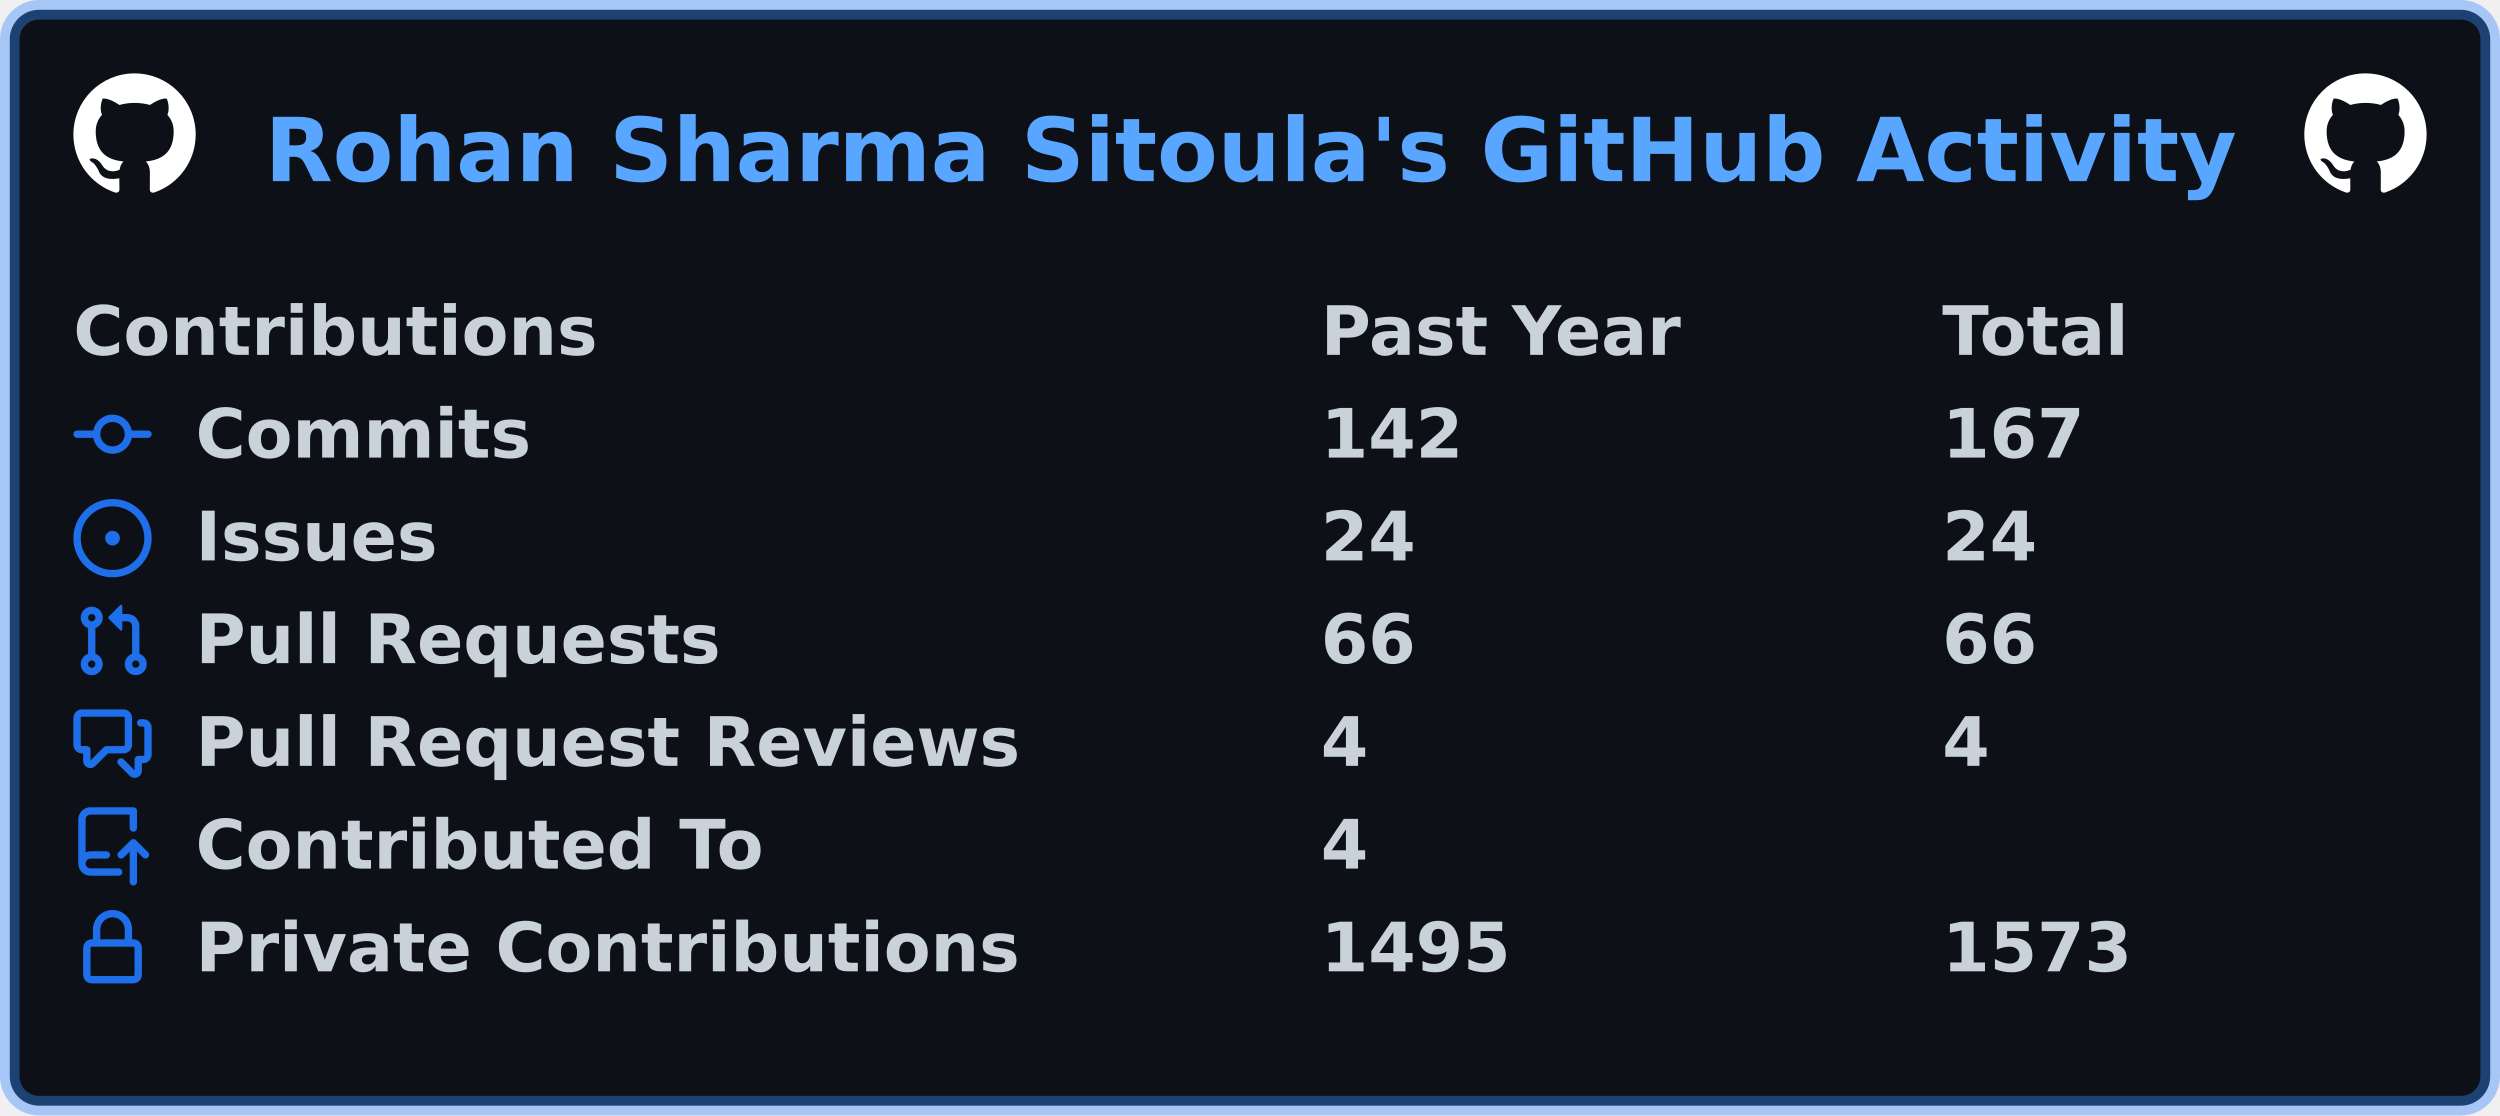
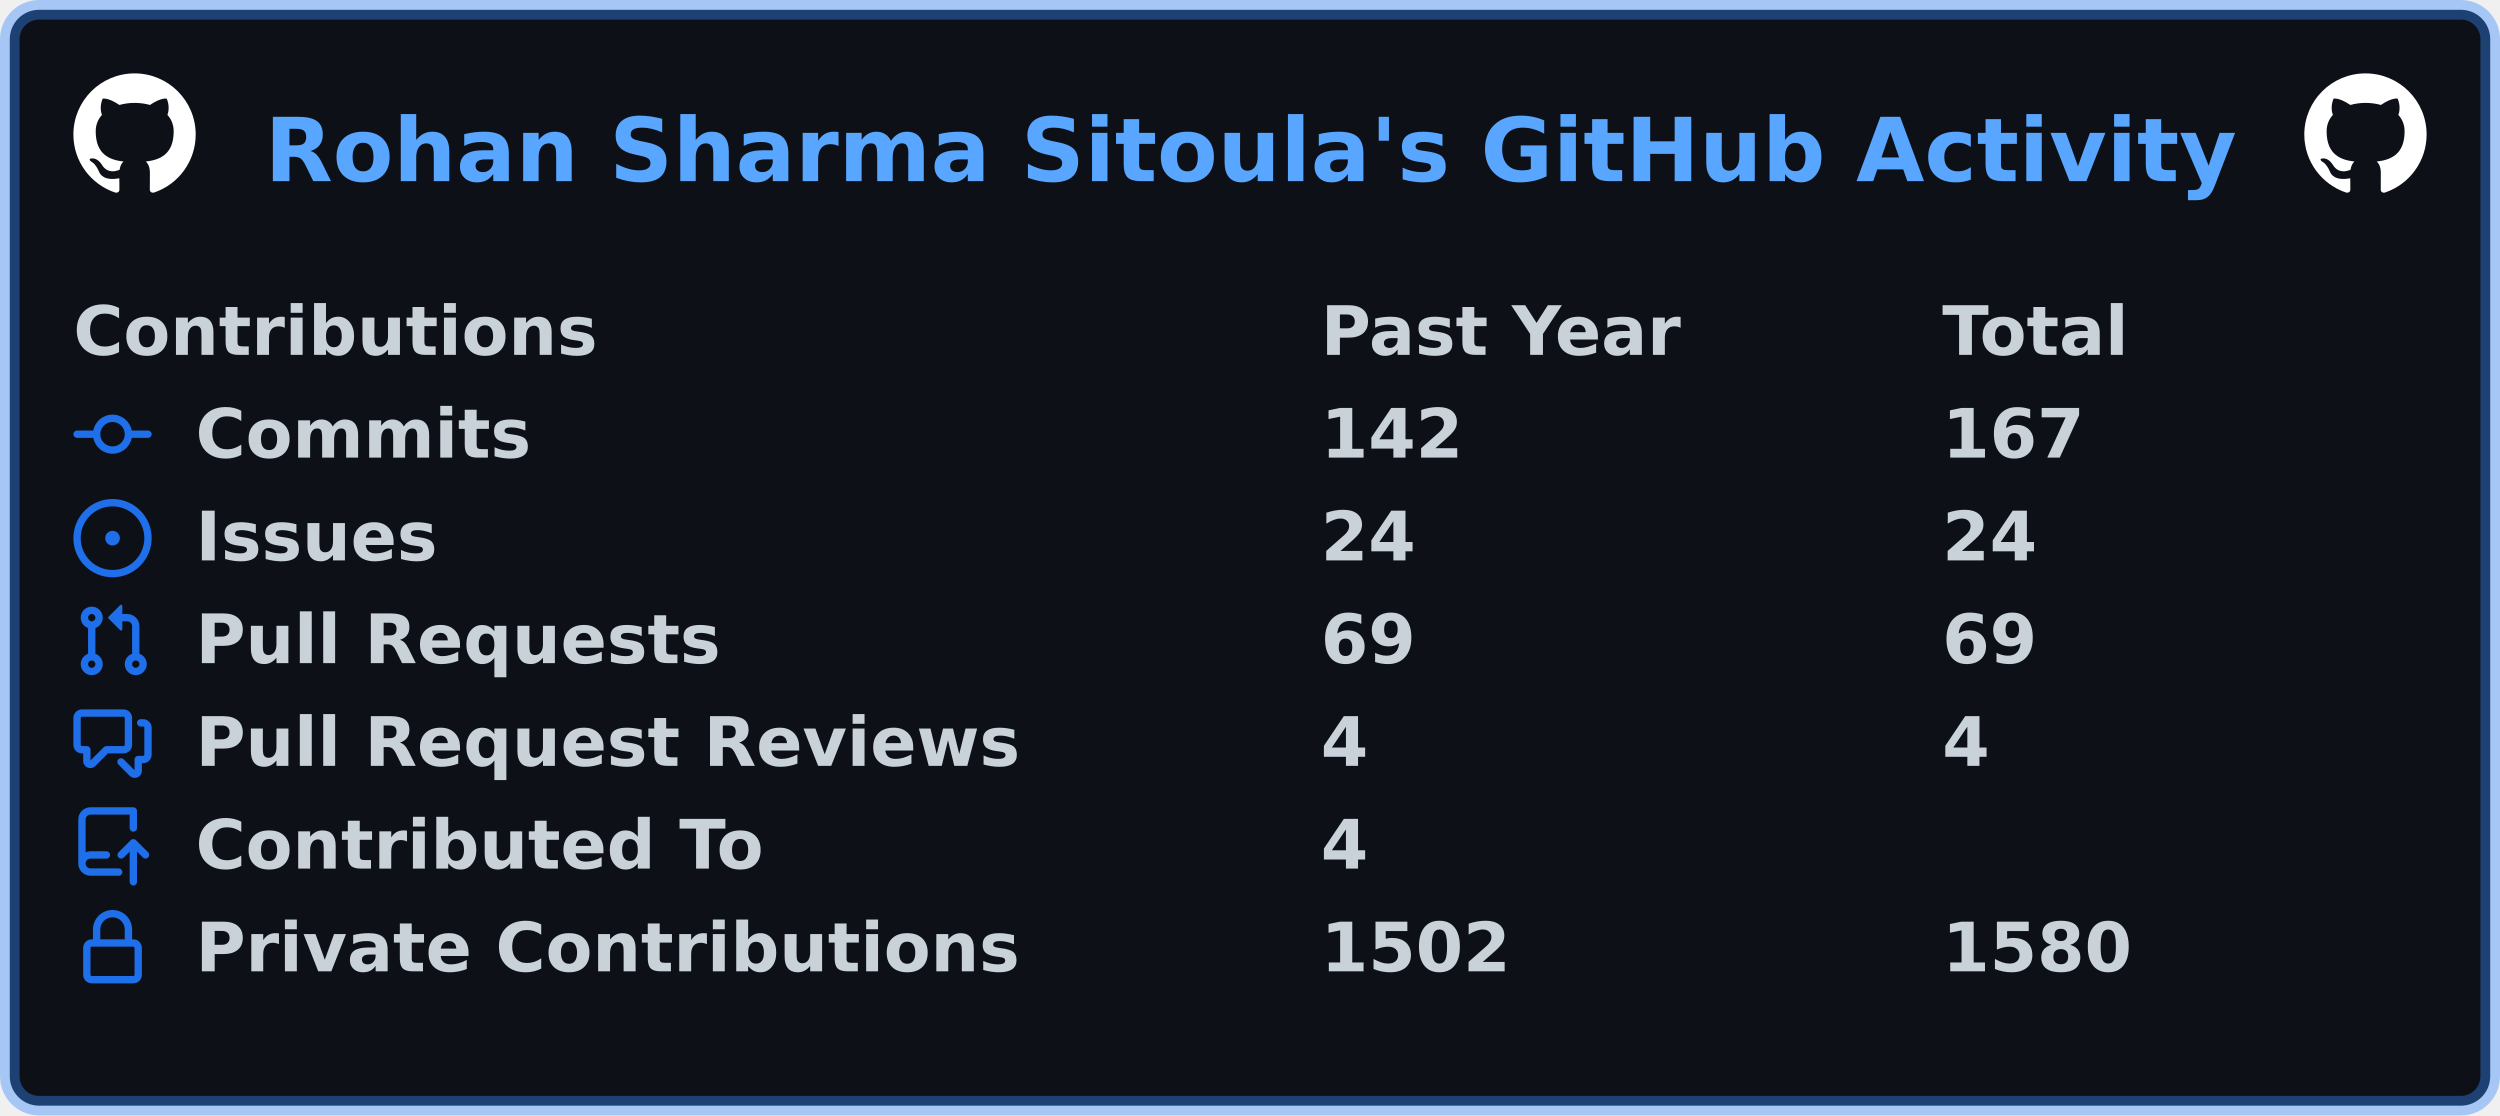
<svg xmlns="http://www.w3.org/2000/svg" width="511" height="228" viewBox="0 0 511 228" lang="en" xml:lang="en">
  <rect x="2" y="2" stroke-width="4" rx="6" width="507" height="224" stroke="rgba(56,139,253,0.4)" fill="#0d1117" />
  <g font-weight="600" font-size="110pt" font-family="Verdana,Geneva,DejaVu Sans,sans-serif" text-rendering="geometricPrecision">
    <text x="440" y="301" lengthAdjust="spacingAndGlyphs" textLength="3266" transform="scale(0.123)" fill="#58a6ff">Rohan Sharma Sitoula's GitHub Activity</text>
    <svg x="15" y="15" width="25" height="25" viewBox="0 0 16 16">
      <path fill="#ffffff" fill-rule="evenodd" d="M8 0C3.58 0 0 3.58 0 8c0 3.54 2.29 6.53 5.47 7.59.4.07.55-.17.55-.38 0-.19-.01-.82-.01-1.49-2.01.37-2.53-.49-2.69-.94-.09-.23-.48-.94-.82-1.13-.28-.15-.68-.52-.01-.53.63-.01 1.08.58 1.23.82.72 1.21 1.87.87 2.33.66.07-.52.28-.87.51-1.07-1.78-.2-3.64-.89-3.64-3.95 0-.87.31-1.59.82-2.15-.08-.2-.36-1.02.08-2.12 0 0 .67-.21 2.2.82.64-.18 1.32-.27 2-.27.68 0 1.36.09 2 .27 1.53-1.04 2.2-.82 2.2-.82.44 1.1.16 1.92.08 2.12.51.56.82 1.27.82 2.15 0 3.07-1.87 3.75-3.65 3.95.29.25.54.73.54 1.48 0 1.07-.01 1.93-.01 2.2 0 .21.15.46.55.38A8.013 8.013 0 0016 8c0-4.42-3.58-8-8-8z" />
    </svg>
    <svg x="471" y="15" width="25" height="25" viewBox="0 0 16 16">
      <path fill="#ffffff" fill-rule="evenodd" d="M8 0C3.58 0 0 3.58 0 8c0 3.54 2.29 6.53 5.47 7.59.4.07.55-.17.55-.38 0-.19-.01-.82-.01-1.49-2.01.37-2.53-.49-2.69-.94-.09-.23-.48-.94-.82-1.13-.28-.15-.68-.52-.01-.53.63-.01 1.08.58 1.23.82.72 1.21 1.87.87 2.33.66.07-.52.28-.87.51-1.07-1.78-.2-3.64-.89-3.64-3.95 0-.87.31-1.59.82-2.15-.08-.2-.36-1.02.08-2.12 0 0 .67-.21 2.2.82.64-.18 1.32-.27 2-.27.68 0 1.36.09 2 .27 1.53-1.04 2.2-.82 2.2-.82.44 1.1.16 1.92.08 2.12.51.56.82 1.27.82 2.15 0 3.07-1.87 3.75-3.65 3.95.29.25.54.73.54 1.48 0 1.07-.01 1.93-.01 2.2 0 .21.15.46.55.38A8.013 8.013 0 0016 8c0-4.42-3.58-8-8-8z" />
    </svg>
    <g transform="translate(0, 60)" fill="#c9d1d9">
      <g transform="translate(15, 0)">
        <g transform="scale(0.095)">
          <text x="0" y="132" textLength="1112" lengthAdjust="spacingAndGlyphs">Contributions</text>
          <text x="2684" y="132" textLength="774" lengthAdjust="spacingAndGlyphs">Past Year</text>
          <text x="4021" y="132" textLength="414" lengthAdjust="spacingAndGlyphs">Total</text>
        </g>
      </g>
      <g transform="translate(15, 21)">
        <path fill="#1f6feb" fill-rule="evenodd" d="M10.5 7.75a2.5 2.5 0 11-5 0 2.5 2.5 0 015 0zm1.43.75a4.002 4.002 0 01-7.86 0H.75a.75.75 0 110-1.5h3.32a4.001 4.001 0 017.86 0h3.32a.75.75 0 110 1.5h-3.32z" />
        <g transform="scale(0.095)">
          <text lengthAdjust="spacingAndGlyphs" textLength="734" x="263" y="132">Commits</text>
          <text lengthAdjust="spacingAndGlyphs" textLength="315" x="2684" y="132">142</text>
          <text lengthAdjust="spacingAndGlyphs" textLength="315" x="4021" y="132">167</text>
        </g>
      </g>
      <g transform="translate(15, 42)">
        <path fill="#1f6feb" d="M8 9.5a1.5 1.5 0 100-3 1.5 1.5 0 000 3z" />
        <path fill="#1f6feb" fill-rule="evenodd" d="M8 0a8 8 0 100 16A8 8 0 008 0zM1.5 8a6.5 6.5 0 1113 0 6.5 6.5 0 01-13 0z" />
        <g transform="scale(0.095)">
          <text lengthAdjust="spacingAndGlyphs" textLength="512" x="263" y="132">Issues</text>
          <text lengthAdjust="spacingAndGlyphs" textLength="210" x="2684" y="132">24</text>
          <text lengthAdjust="spacingAndGlyphs" textLength="210" x="4021" y="132">24</text>
        </g>
      </g>
      <g transform="translate(15, 63)">
        <path fill="#1f6feb" fill-rule="evenodd" d="M7.177 3.073L9.573.677A.25.25 0 0110 .854v4.792a.25.25 0 01-.427.177L7.177 3.427a.25.25 0 010-.354zM3.75 2.5a.75.75 0 100 1.5.75.75 0 000-1.5zm-2.25.75a2.25 2.25 0 113 2.122v5.256a2.251 2.251 0 11-1.5 0V5.372A2.25 2.25 0 011.5 3.25zM11 2.5h-1V4h1a1 1 0 011 1v5.628a2.251 2.251 0 101.5 0V5A2.5 2.5 0 0011 2.5zm1 10.25a.75.75 0 111.5 0 .75.75 0 01-1.5 0zM3.75 12a.75.75 0 100 1.5.75.75 0 000-1.5z" />
        <g transform="scale(0.095)">
          <text lengthAdjust="spacingAndGlyphs" textLength="1113" x="263" y="132">Pull Requests</text>
-           <text lengthAdjust="spacingAndGlyphs" textLength="210" x="2684" y="132">66</text>
-           <text lengthAdjust="spacingAndGlyphs" textLength="210" x="4021" y="132">66</text>
+           <text lengthAdjust="spacingAndGlyphs" textLength="210" x="2684" y="132">69</text>
+           <text lengthAdjust="spacingAndGlyphs" textLength="210" x="4021" y="132">69</text>
        </g>
      </g>
      <g transform="translate(15, 84)">
        <path fill="#1f6feb" fill-rule="evenodd" d="M1.5 2.75a.25.25 0 01.25-.25h8.5a.25.25 0 01.25.25v5.5a.25.25 0 01-.25.25h-3.5a.75.75 0 00-.53.22L3.5 11.44V9.25a.75.75 0 00-.75-.75h-1a.25.25 0 01-.25-.25v-5.5zM1.75 1A1.75 1.75 0 000 2.75v5.5C0 9.216.784 10 1.75 10H2v1.543a1.457 1.457 0 002.487 1.03L7.061 10h3.189A1.75 1.75 0 0012 8.25v-5.5A1.75 1.75 0 0010.25 1h-8.5zM14.5 4.75a.25.25 0 00-.25-.25h-.5a.75.75 0 110-1.5h.5c.966 0 1.75.784 1.75 1.75v5.5A1.75 1.75 0 0114.25 12H14v1.543a1.457 1.457 0 01-2.487 1.03L9.22 12.28a.75.75 0 111.06-1.06l2.22 2.22v-2.19a.75.75 0 01.75-.75h1a.25.25 0 00.25-.25v-5.5z" />
        <g transform="scale(0.095)">
          <text lengthAdjust="spacingAndGlyphs" textLength="1762" x="263" y="132">Pull Request Reviews</text>
          <text lengthAdjust="spacingAndGlyphs" textLength="105" x="2684" y="132">4</text>
          <text lengthAdjust="spacingAndGlyphs" textLength="105" x="4021" y="132">4</text>
        </g>
      </g>
      <g transform="translate(15, 105)">
        <path fill="#1f6feb" fill-rule="evenodd" d="M1 2.5A2.5 2.5 0 013.5 0h8.75a.75.75 0 01.75.75v3.5a.75.75 0 01-1.5 0V1.5h-8a1 1 0 00-1 1v6.708A2.492 2.492 0 013.5 9h3.25a.75.75 0 010 1.5H3.5a1 1 0 100 2h5.75a.75.75 0 010 1.5H3.5A2.5 2.5 0 011 11.5v-9zm13.23 7.79a.75.75 0 001.06-1.06l-2.505-2.505a.75.75 0 00-1.06 0L9.22 9.229a.75.75 0 001.06 1.061l1.225-1.224v6.184a.75.75 0 001.5 0V9.066l1.224 1.224z" />
        <g transform="scale(0.095)">
          <text lengthAdjust="spacingAndGlyphs" textLength="1234" x="263" y="132">Contributed To</text>
          <text lengthAdjust="spacingAndGlyphs" textLength="105" x="2684" y="132">4</text>
        </g>
      </g>
      <g transform="translate(15, 126)">
        <path fill="#1f6feb" fill-rule="evenodd" d="M4 4v2h-.25A1.75 1.75 0 002 7.75v5.5c0 .966.784 1.75 1.75 1.75h8.5A1.75 1.75 0 0014 13.25v-5.5A1.75 1.75 0 0012.25 6H12V4a4 4 0 10-8 0zm6.5 2V4a2.5 2.5 0 00-5 0v2h5zM12 7.5h.25a.25.25 0 01.25.25v5.5a.25.25 0 01-.25.25h-8.5a.25.25 0 01-.25-.25v-5.5a.25.25 0 01.25-.25H12z" />
        <g transform="scale(0.095)">
          <text lengthAdjust="spacingAndGlyphs" textLength="1742" x="263" y="132">Private Contributions</text>
-           <text lengthAdjust="spacingAndGlyphs" textLength="420" x="2684" y="132">1495</text>
-           <text lengthAdjust="spacingAndGlyphs" textLength="420" x="4021" y="132">1573</text>
+           <text lengthAdjust="spacingAndGlyphs" textLength="420" x="2684" y="132">1502</text>
+           <text lengthAdjust="spacingAndGlyphs" textLength="420" x="4021" y="132">1580</text>
        </g>
      </g>
    </g>
  </g>
</svg>
